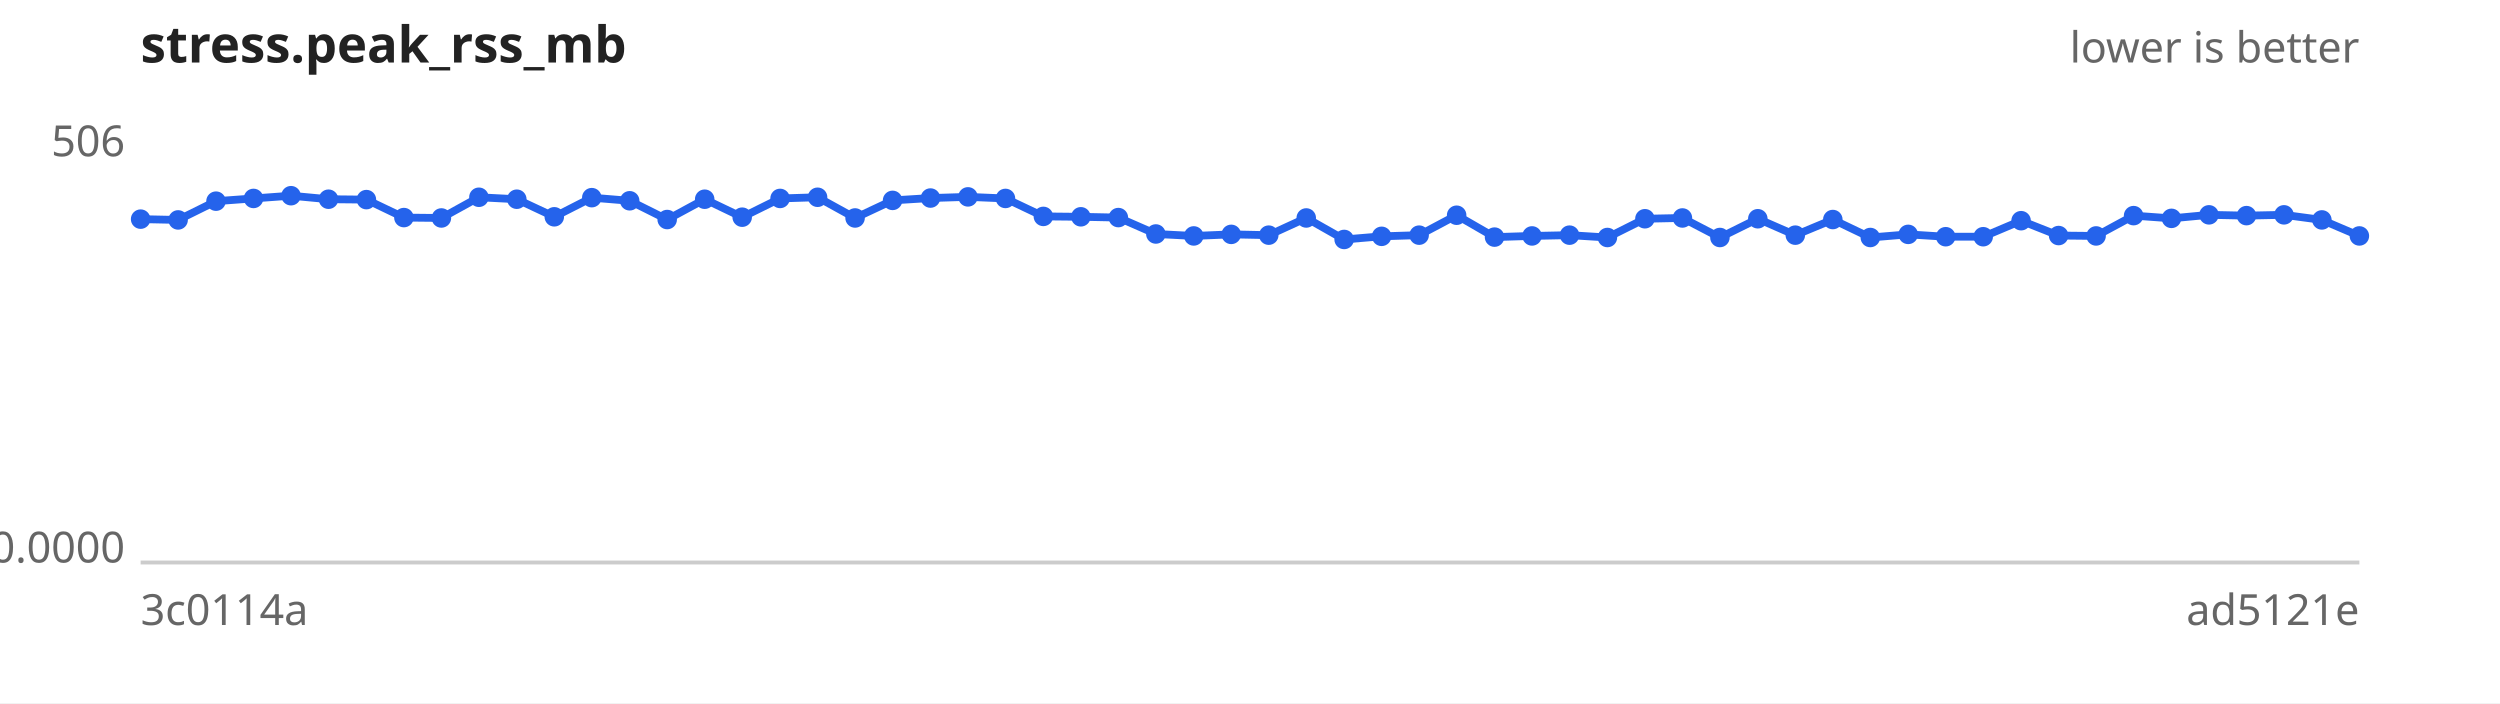
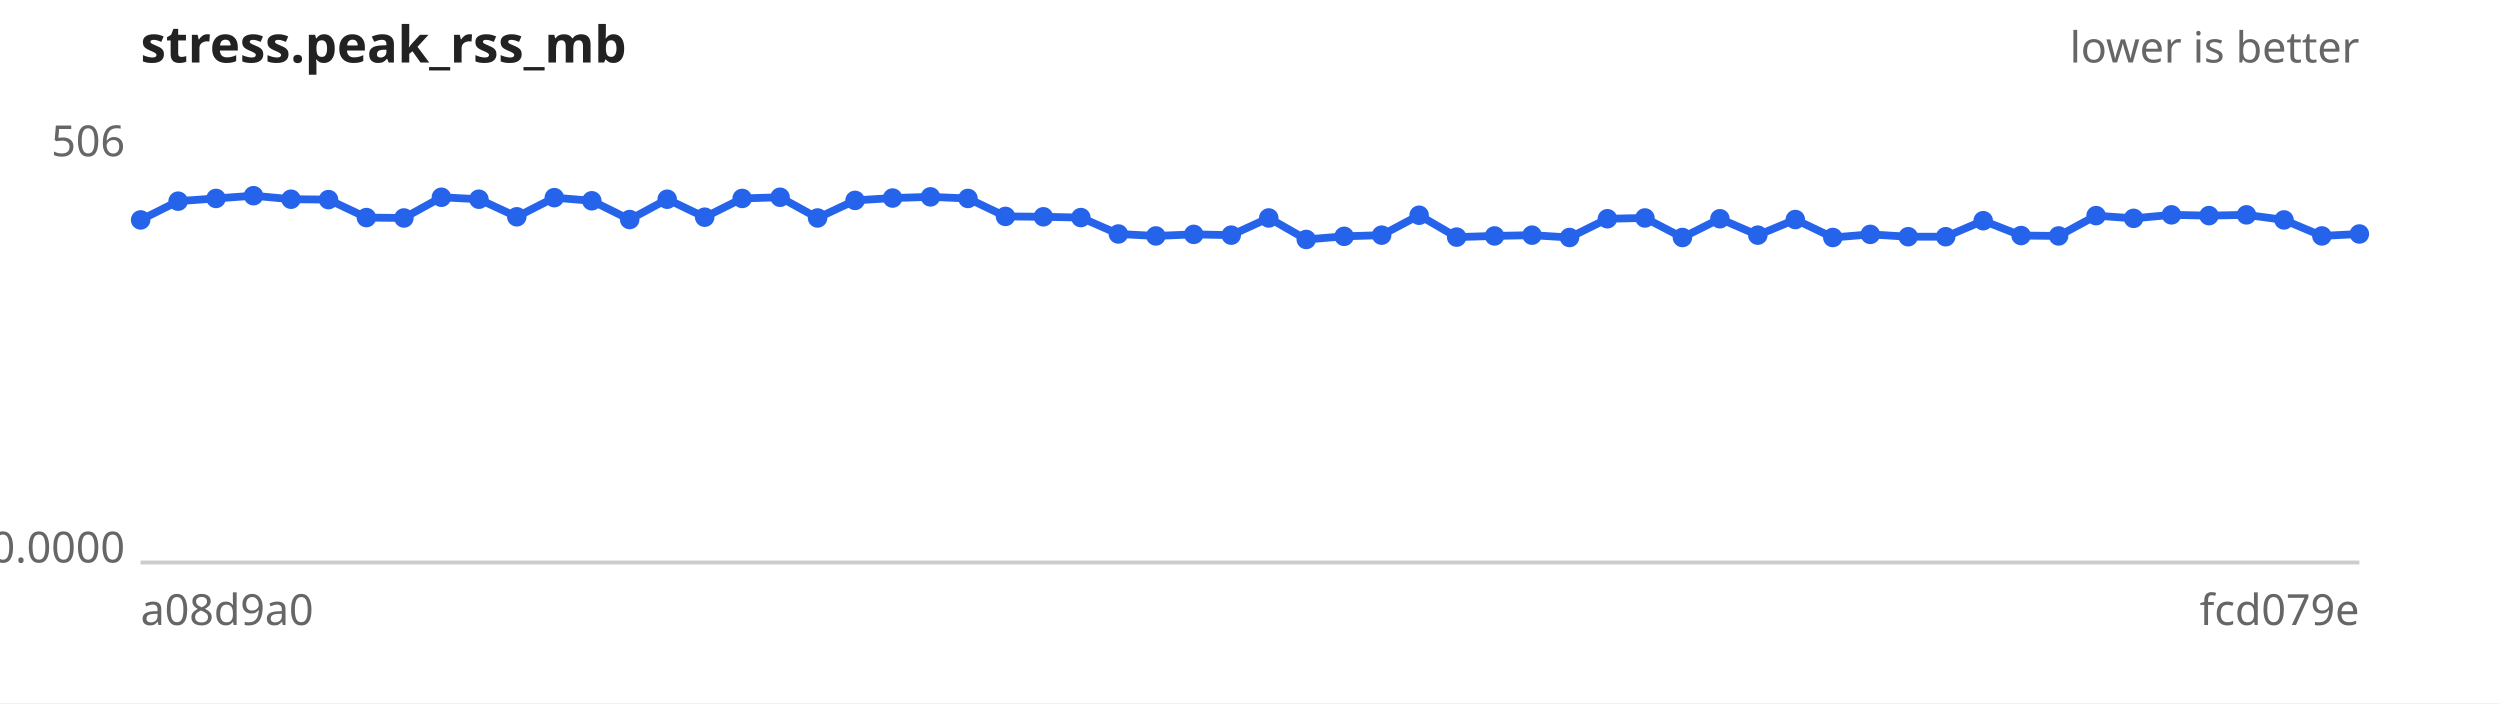
<svg xmlns="http://www.w3.org/2000/svg" width="640" height="180" viewBox="0 0 640 180" font-family="sans-serif" font-size="11">
  <rect width="640" height="180" fill="#ffffff" />
  <text x="36" y="16" font-size="13" font-weight="bold" fill="#222">stress.peak_rss_mb</text>
  <text x="604" y="16" text-anchor="end" fill="#666">lower is better</text>
  <line x1="36" y1="144" x2="604" y2="144" stroke="#ccc" />
  <text x="32" y="40.0" text-anchor="end" fill="#666">506</text>
  <text x="32" y="144.0" text-anchor="end" fill="#666">0.0000</text>
-   <text x="36" y="160" fill="#666">3c0114a</text>
-   <text x="604" y="160" text-anchor="end" fill="#666">ad5121e</text>
-   <path d="M36.0,56.1 L45.6,56.3 L55.3,51.5 L64.9,50.8 L74.5,50.1 L84.1,51.0 L93.8,51.1 L103.4,55.7 L113.0,55.8 L122.6,50.5 L132.3,51.0 L141.9,55.5 L151.5,50.6 L161.2,51.4 L170.8,56.2 L180.4,51.0 L190.0,55.6 L199.7,50.8 L209.3,50.5 L218.9,55.8 L228.5,51.3 L238.2,50.7 L247.8,50.4 L257.4,50.8 L267.1,55.4 L276.7,55.5 L286.3,55.7 L295.9,59.9 L305.6,60.4 L315.2,60.0 L324.8,60.2 L334.4,55.8 L344.1,61.3 L353.7,60.5 L363.3,60.2 L372.9,55.1 L382.6,60.7 L392.2,60.4 L401.8,60.2 L411.5,60.8 L421.1,56.0 L430.7,55.8 L440.3,60.8 L450.0,56.0 L459.6,60.2 L469.2,56.2 L478.8,60.8 L488.5,60.0 L498.1,60.6 L507.7,60.6 L517.4,56.5 L527.0,60.3 L536.6,60.4 L546.2,55.2 L555.9,55.9 L565.5,55.0 L575.1,55.2 L584.7,55.0 L594.4,56.3 L604.0,60.4" fill="none" stroke="#2563eb" stroke-width="2" />
+   <text x="36" y="160" fill="#666">a08d9a0</text>
+   <text x="604" y="160" text-anchor="end" fill="#666">fcd079e</text>
+   <path d="M36.0,56.3 L45.6,51.5 L55.3,50.8 L64.9,50.1 L74.5,51.0 L84.1,51.1 L93.8,55.7 L103.4,55.8 L113.0,50.5 L122.6,51.0 L132.3,55.5 L141.9,50.6 L151.5,51.4 L161.2,56.2 L170.8,51.0 L180.4,55.6 L190.0,50.8 L199.7,50.5 L209.3,55.8 L218.9,51.3 L228.5,50.7 L238.2,50.4 L247.8,50.8 L257.4,55.4 L267.1,55.5 L276.7,55.7 L286.3,59.9 L295.9,60.4 L305.6,60.0 L315.2,60.2 L324.8,55.8 L334.4,61.3 L344.1,60.5 L353.7,60.2 L363.3,55.1 L372.9,60.7 L382.6,60.4 L392.2,60.2 L401.8,60.8 L411.5,56.0 L421.1,55.8 L430.7,60.8 L440.3,56.0 L450.0,60.2 L459.6,56.2 L469.2,60.8 L478.8,60.0 L488.5,60.6 L498.1,60.6 L507.7,56.5 L517.4,60.3 L527.0,60.4 L536.6,55.2 L546.2,55.9 L555.9,55.0 L565.5,55.2 L575.1,55.0 L584.7,56.3 L594.4,60.4 L604.0,59.9" fill="none" stroke="#2563eb" stroke-width="2" />
  <g fill="#2563eb">
-     <circle cx="36.0" cy="56.1" r="2.5" />
-     <circle cx="45.6" cy="56.3" r="2.5" />
-     <circle cx="55.3" cy="51.5" r="2.5" />
-     <circle cx="64.9" cy="50.8" r="2.5" />
-     <circle cx="74.5" cy="50.1" r="2.5" />
-     <circle cx="84.1" cy="51.0" r="2.5" />
-     <circle cx="93.8" cy="51.1" r="2.5" />
-     <circle cx="103.4" cy="55.7" r="2.5" />
-     <circle cx="113.0" cy="55.8" r="2.5" />
-     <circle cx="122.6" cy="50.5" r="2.5" />
-     <circle cx="132.3" cy="51.0" r="2.5" />
-     <circle cx="141.9" cy="55.5" r="2.5" />
-     <circle cx="151.5" cy="50.6" r="2.5" />
-     <circle cx="161.2" cy="51.4" r="2.5" />
-     <circle cx="170.8" cy="56.2" r="2.5" />
-     <circle cx="180.4" cy="51.0" r="2.5" />
-     <circle cx="190.0" cy="55.6" r="2.5" />
-     <circle cx="199.7" cy="50.8" r="2.5" />
-     <circle cx="209.3" cy="50.5" r="2.5" />
-     <circle cx="218.9" cy="55.8" r="2.5" />
-     <circle cx="228.5" cy="51.3" r="2.5" />
-     <circle cx="238.2" cy="50.7" r="2.5" />
-     <circle cx="247.8" cy="50.4" r="2.5" />
-     <circle cx="257.4" cy="50.8" r="2.5" />
-     <circle cx="267.1" cy="55.4" r="2.5" />
-     <circle cx="276.7" cy="55.5" r="2.5" />
-     <circle cx="286.3" cy="55.7" r="2.5" />
-     <circle cx="295.9" cy="59.9" r="2.5" />
-     <circle cx="305.6" cy="60.4" r="2.5" />
-     <circle cx="315.2" cy="60.0" r="2.5" />
-     <circle cx="324.8" cy="60.2" r="2.5" />
-     <circle cx="334.4" cy="55.8" r="2.5" />
-     <circle cx="344.1" cy="61.3" r="2.5" />
-     <circle cx="353.7" cy="60.5" r="2.5" />
-     <circle cx="363.3" cy="60.2" r="2.5" />
-     <circle cx="372.9" cy="55.1" r="2.5" />
-     <circle cx="382.6" cy="60.7" r="2.5" />
-     <circle cx="392.2" cy="60.4" r="2.5" />
-     <circle cx="401.8" cy="60.2" r="2.5" />
-     <circle cx="411.5" cy="60.8" r="2.5" />
-     <circle cx="421.1" cy="56.0" r="2.5" />
-     <circle cx="430.7" cy="55.8" r="2.5" />
-     <circle cx="440.3" cy="60.8" r="2.5" />
-     <circle cx="450.0" cy="56.0" r="2.5" />
-     <circle cx="459.6" cy="60.2" r="2.5" />
-     <circle cx="469.2" cy="56.2" r="2.5" />
-     <circle cx="478.8" cy="60.8" r="2.5" />
-     <circle cx="488.5" cy="60.0" r="2.5" />
+     <circle cx="36.0" cy="56.3" r="2.5" />
+     <circle cx="45.6" cy="51.5" r="2.5" />
+     <circle cx="55.3" cy="50.8" r="2.5" />
+     <circle cx="64.9" cy="50.1" r="2.5" />
+     <circle cx="74.5" cy="51.0" r="2.5" />
+     <circle cx="84.1" cy="51.1" r="2.5" />
+     <circle cx="93.8" cy="55.7" r="2.5" />
+     <circle cx="103.4" cy="55.8" r="2.5" />
+     <circle cx="113.0" cy="50.5" r="2.5" />
+     <circle cx="122.6" cy="51.0" r="2.5" />
+     <circle cx="132.3" cy="55.5" r="2.5" />
+     <circle cx="141.9" cy="50.6" r="2.5" />
+     <circle cx="151.5" cy="51.4" r="2.5" />
+     <circle cx="161.2" cy="56.2" r="2.5" />
+     <circle cx="170.8" cy="51.0" r="2.5" />
+     <circle cx="180.4" cy="55.6" r="2.5" />
+     <circle cx="190.0" cy="50.8" r="2.5" />
+     <circle cx="199.7" cy="50.5" r="2.5" />
+     <circle cx="209.3" cy="55.8" r="2.5" />
+     <circle cx="218.9" cy="51.3" r="2.5" />
+     <circle cx="228.5" cy="50.7" r="2.5" />
+     <circle cx="238.2" cy="50.4" r="2.5" />
+     <circle cx="247.8" cy="50.8" r="2.5" />
+     <circle cx="257.4" cy="55.4" r="2.5" />
+     <circle cx="267.1" cy="55.5" r="2.5" />
+     <circle cx="276.7" cy="55.7" r="2.5" />
+     <circle cx="286.3" cy="59.9" r="2.5" />
+     <circle cx="295.9" cy="60.4" r="2.5" />
+     <circle cx="305.6" cy="60.0" r="2.5" />
+     <circle cx="315.2" cy="60.2" r="2.5" />
+     <circle cx="324.8" cy="55.8" r="2.5" />
+     <circle cx="334.4" cy="61.3" r="2.5" />
+     <circle cx="344.1" cy="60.5" r="2.5" />
+     <circle cx="353.7" cy="60.2" r="2.5" />
+     <circle cx="363.3" cy="55.1" r="2.5" />
+     <circle cx="372.9" cy="60.7" r="2.5" />
+     <circle cx="382.6" cy="60.4" r="2.5" />
+     <circle cx="392.2" cy="60.2" r="2.5" />
+     <circle cx="401.8" cy="60.8" r="2.5" />
+     <circle cx="411.5" cy="56.0" r="2.5" />
+     <circle cx="421.1" cy="55.8" r="2.5" />
+     <circle cx="430.7" cy="60.8" r="2.5" />
+     <circle cx="440.3" cy="56.0" r="2.5" />
+     <circle cx="450.0" cy="60.2" r="2.5" />
+     <circle cx="459.6" cy="56.2" r="2.5" />
+     <circle cx="469.2" cy="60.8" r="2.5" />
+     <circle cx="478.8" cy="60.0" r="2.5" />
+     <circle cx="488.5" cy="60.6" r="2.5" />
    <circle cx="498.1" cy="60.6" r="2.5" />
-     <circle cx="507.7" cy="60.6" r="2.5" />
-     <circle cx="517.4" cy="56.5" r="2.5" />
-     <circle cx="527.0" cy="60.3" r="2.5" />
-     <circle cx="536.6" cy="60.4" r="2.5" />
-     <circle cx="546.2" cy="55.2" r="2.5" />
-     <circle cx="555.9" cy="55.9" r="2.5" />
-     <circle cx="565.5" cy="55.0" r="2.5" />
-     <circle cx="575.1" cy="55.2" r="2.5" />
-     <circle cx="584.7" cy="55.0" r="2.5" />
-     <circle cx="594.4" cy="56.3" r="2.5" />
-     <circle cx="604.0" cy="60.4" r="2.5" />
+     <circle cx="507.7" cy="56.5" r="2.5" />
+     <circle cx="517.4" cy="60.3" r="2.5" />
+     <circle cx="527.0" cy="60.4" r="2.5" />
+     <circle cx="536.6" cy="55.2" r="2.5" />
+     <circle cx="546.2" cy="55.9" r="2.5" />
+     <circle cx="555.9" cy="55.0" r="2.5" />
+     <circle cx="565.5" cy="55.2" r="2.5" />
+     <circle cx="575.1" cy="55.0" r="2.5" />
+     <circle cx="584.7" cy="56.3" r="2.5" />
+     <circle cx="594.4" cy="60.4" r="2.5" />
+     <circle cx="604.0" cy="59.9" r="2.5" />
  </g>
</svg>
